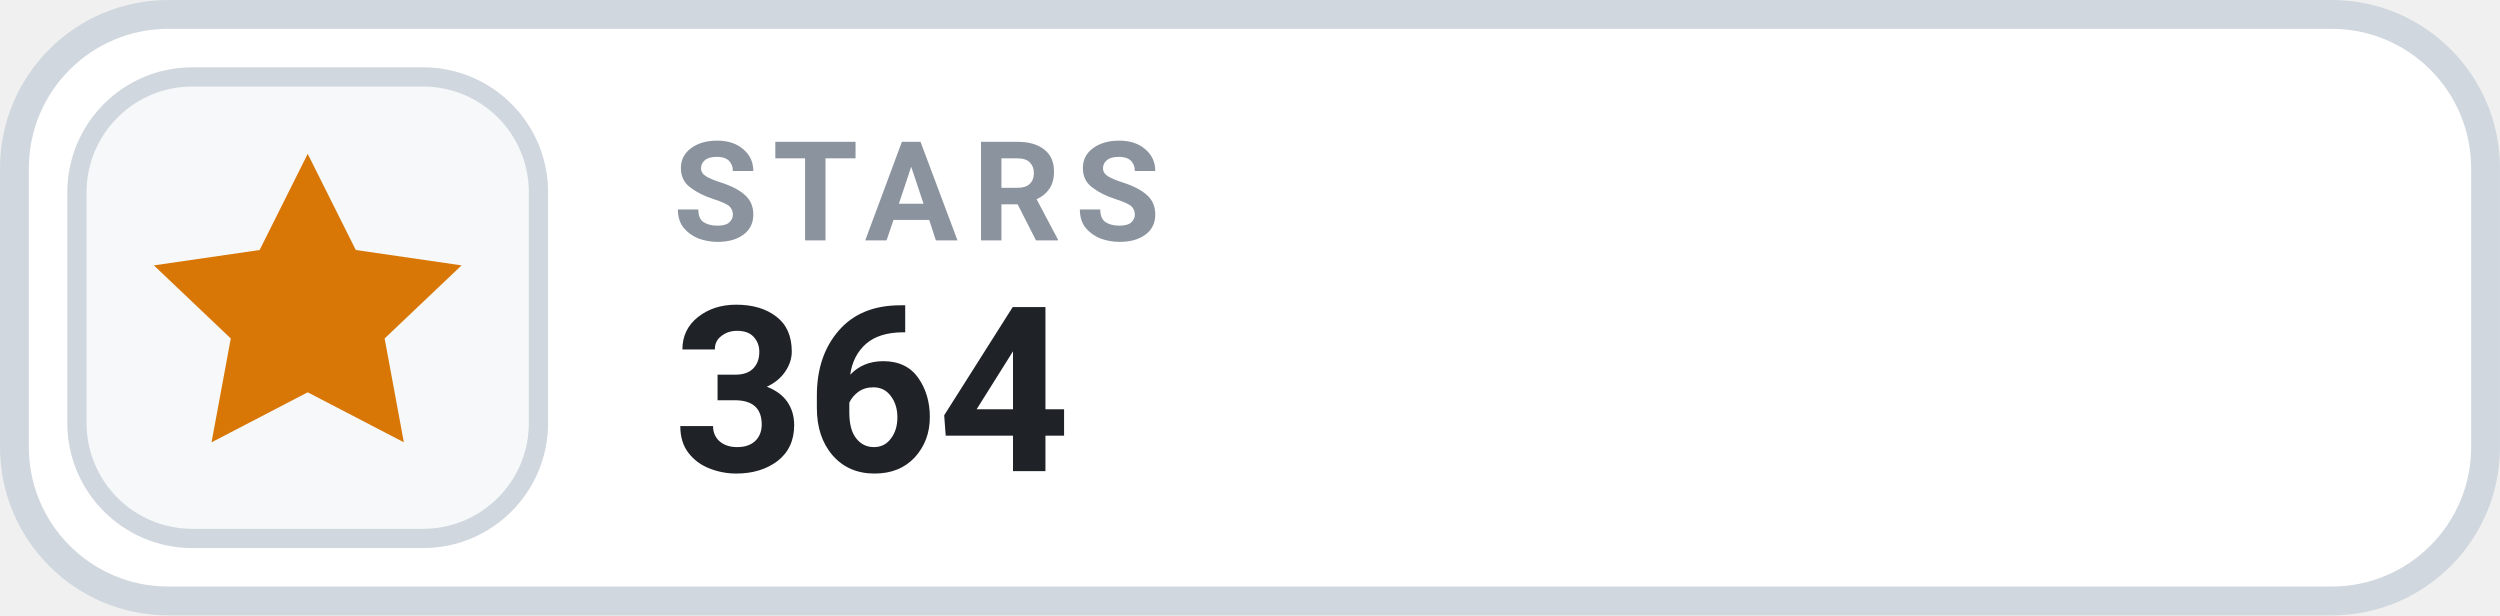
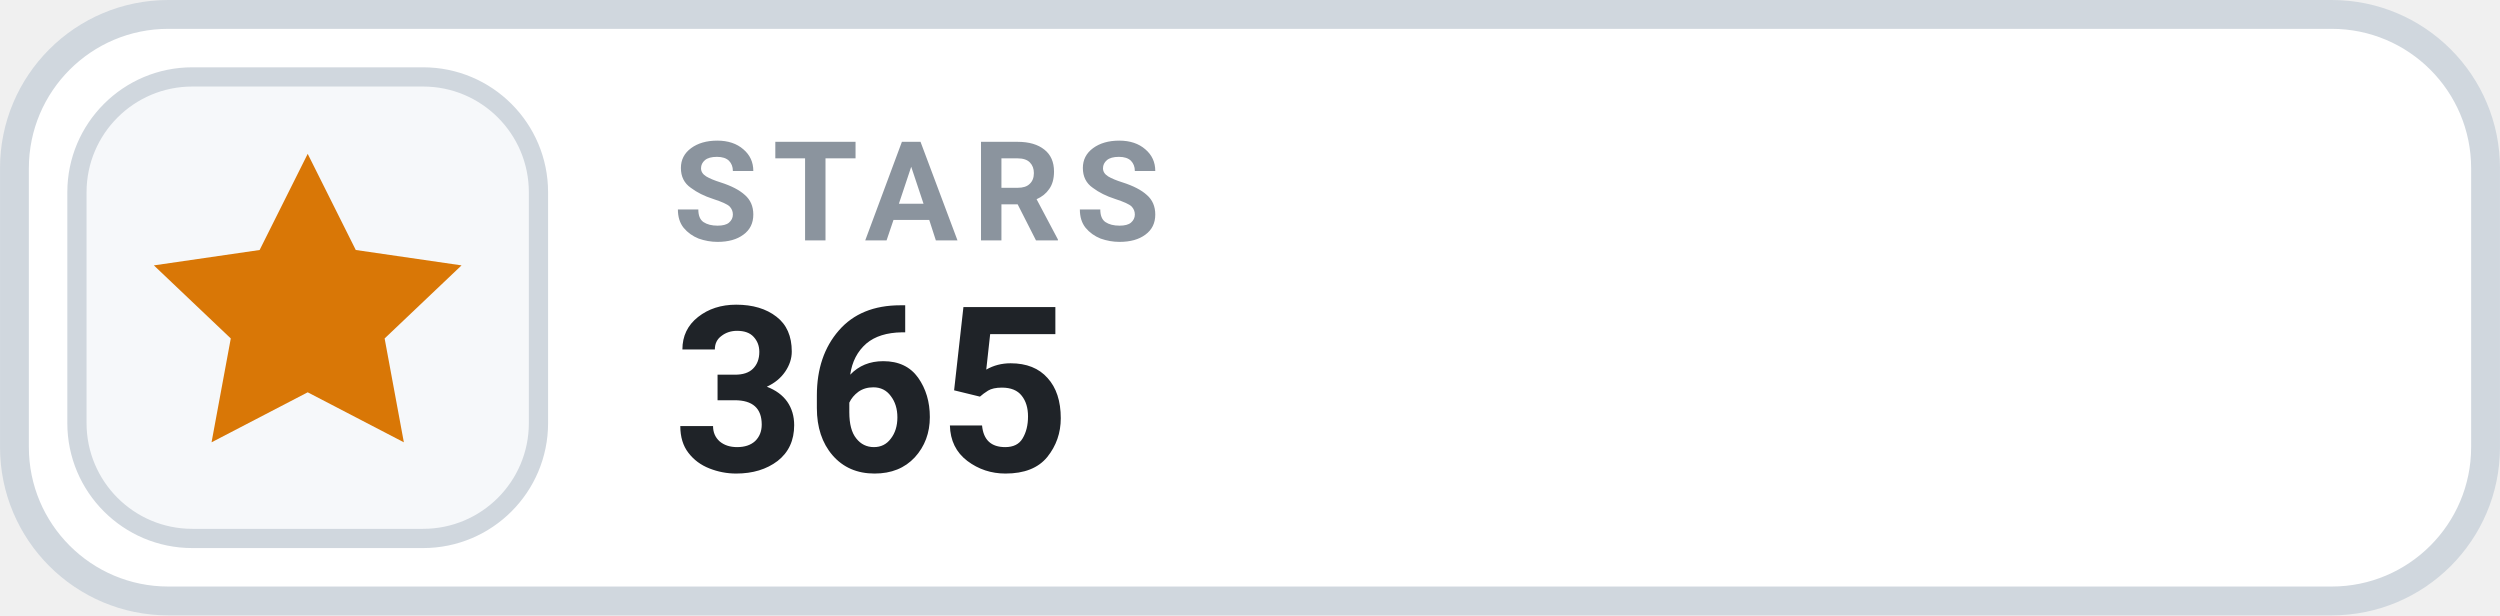
- <svg xmlns="http://www.w3.org/2000/svg" width="126" height="31.015" viewBox="0 0 130 32" role="img" aria-label="STARS 364">
+ <svg xmlns="http://www.w3.org/2000/svg" width="126" height="31.015" viewBox="0 0 130 32" role="img" aria-label="STARS 365">
  <rect x=".75" y=".75" width="128.5" height="30.5" rx="8" fill="#FFFFFF" stroke="#D0D7DE" stroke-width="1.5" />
  <rect x="4" y="4" width="24" height="24" rx="6" fill="#F6F8FA" stroke="#D0D7DE" stroke-width="1" />
  <g transform="translate(16 16)" style="color:#D97706;">
    <path d="M0 -8 l2.5 5 5.5 .8 -4 3.8 1 5.4 -5 -2.6 -5 2.6 1 -5.4 -4 -3.8 5.5 -.8 Z" fill="currentColor" />
  </g>
  <text x="35" y="12.5" fill="#8B949E" font-family="-apple-system,BlinkMacSystemFont,'Segoe UI',Roboto,Helvetica,Arial,sans-serif" font-size="7.2" font-weight="700" letter-spacing=".75">STARS</text>
-   <text x="35" y="24.5" fill="#1F2328" font-family="-apple-system,BlinkMacSystemFont,'Segoe UI',Roboto,Helvetica,Arial,sans-serif" font-size="12" font-weight="700">364</text>
+   <text x="35" y="24.5" fill="#1F2328" font-family="-apple-system,BlinkMacSystemFont,'Segoe UI',Roboto,Helvetica,Arial,sans-serif" font-size="12" font-weight="700">365</text>
</svg>
